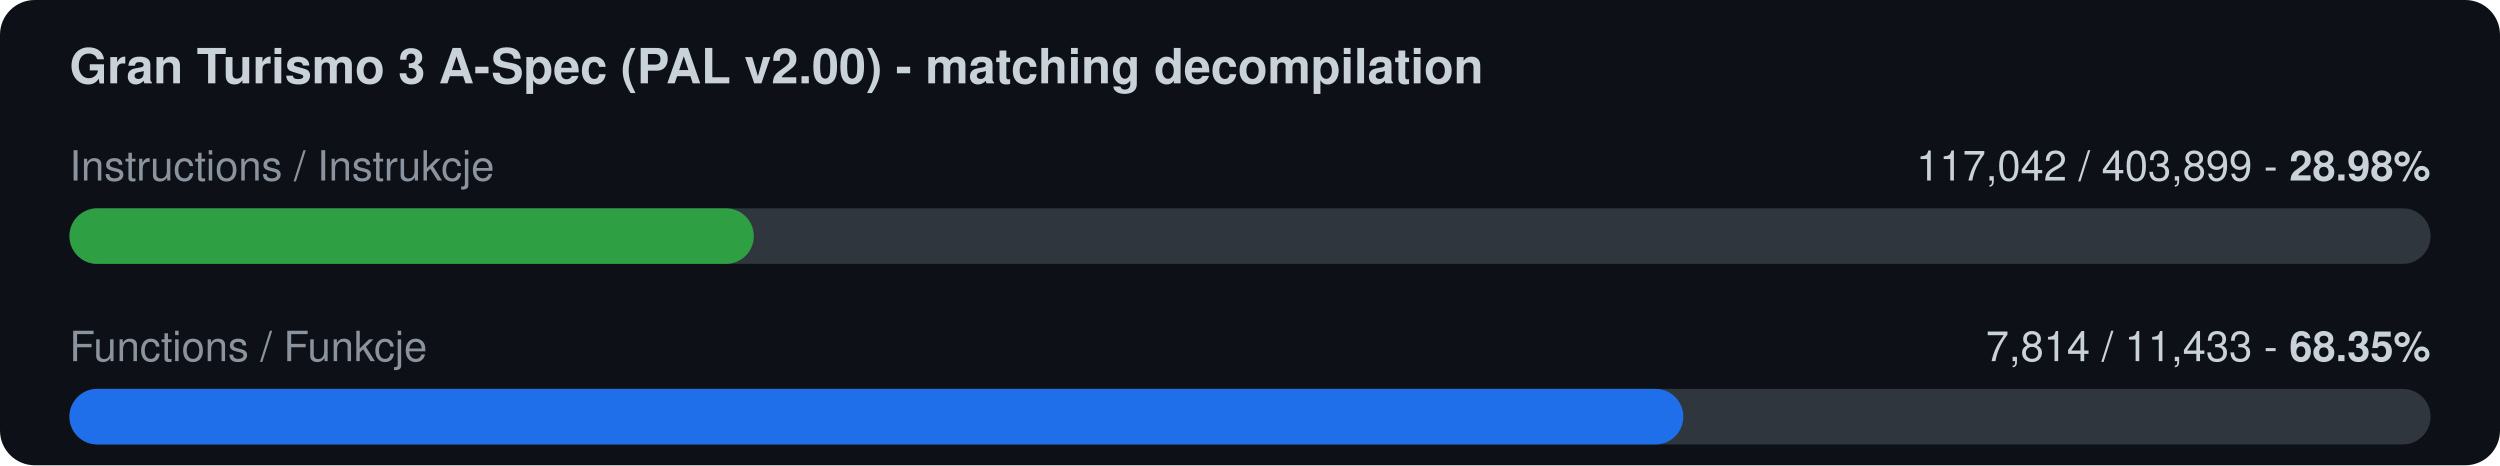
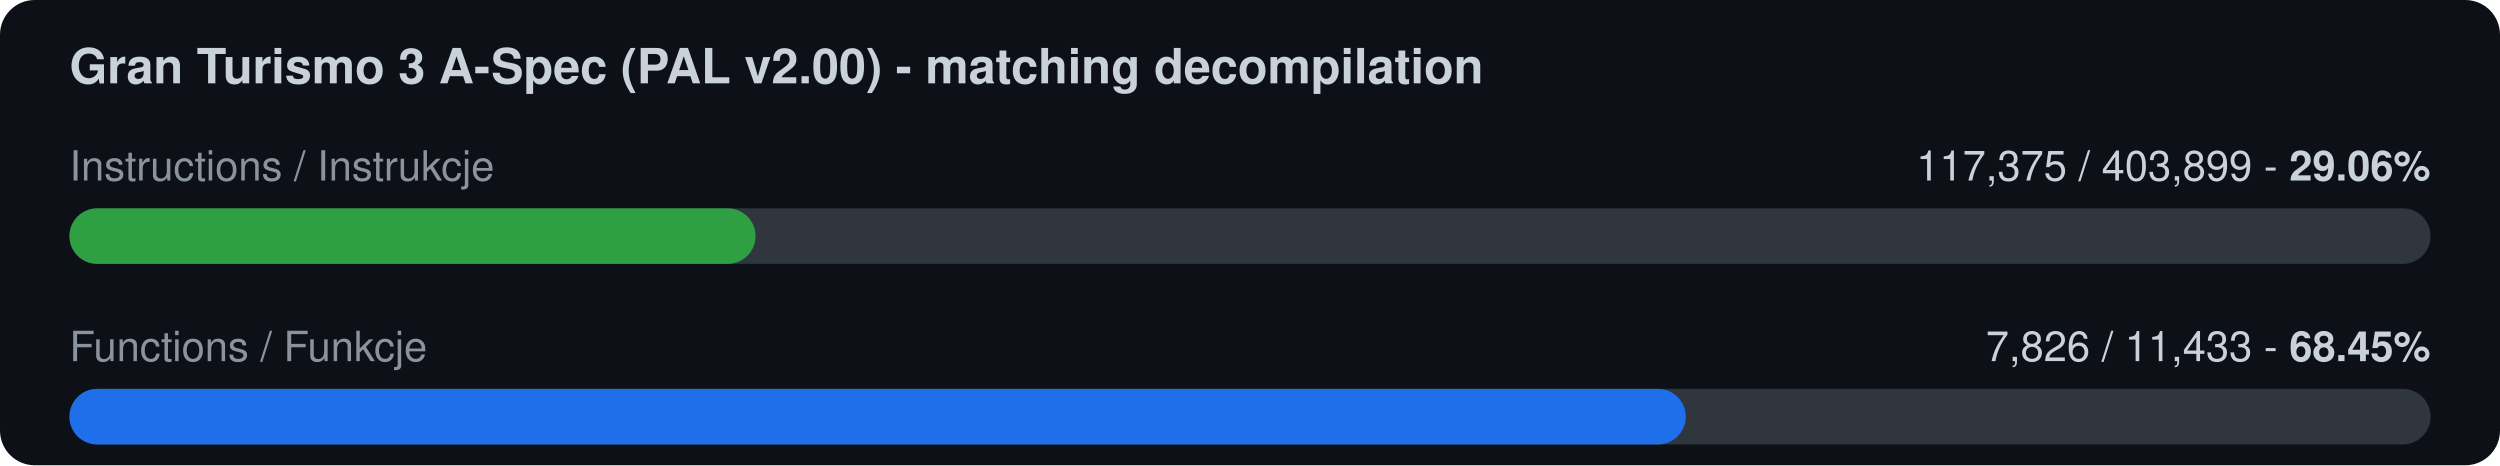
<svg xmlns="http://www.w3.org/2000/svg" width="720" height="134" viewBox="0 0 720 134">
  <rect width="720" height="134" rx="10" fill="#0d1117" />
  <text x="20" y="24" font-family="-apple-system,Segoe UI,Helvetica,Arial,sans-serif" font-size="14" font-weight="600" fill="#c9d1d9">Gran Turismo 3 A-Spec (PAL v2.00) - matching decompilation</text>
  <text x="20" y="52" font-family="-apple-system,Segoe UI,Helvetica,Arial,sans-serif" font-size="12" fill="#8b949e">Instructions / Instrukcje</text>
-   <text x="700" y="52" font-family="-apple-system,Segoe UI,Helvetica,Arial,sans-serif" font-size="12" fill="#c9d1d9" text-anchor="end">117,042 / 403,899  -  <tspan font-weight="700">28.98%</tspan>
+   <text x="700" y="52" font-family="-apple-system,Segoe UI,Helvetica,Arial,sans-serif" font-size="12" fill="#c9d1d9" text-anchor="end">117,375 / 403,899  -  <tspan font-weight="700">29.06%</tspan>
  </text>
  <rect x="20" y="60" width="680" height="16" rx="8" fill="#30363d" />
-   <rect x="20" y="60" width="197.1" height="16" rx="8" fill="#2ea043" />
+   <rect x="20" y="60" width="197.6" height="16" rx="8" fill="#2ea043" />
  <text x="20" y="104" font-family="-apple-system,Segoe UI,Helvetica,Arial,sans-serif" font-size="12" fill="#8b949e">Functions / Funkcje</text>
-   <text x="700" y="104" font-family="-apple-system,Segoe UI,Helvetica,Arial,sans-serif" font-size="12" fill="#c9d1d9" text-anchor="end">7,814 / 11,433  -  <tspan font-weight="700">68.35%</tspan>
+   <text x="700" y="104" font-family="-apple-system,Segoe UI,Helvetica,Arial,sans-serif" font-size="12" fill="#c9d1d9" text-anchor="end">7,826 / 11,433  -  <tspan font-weight="700">68.45%</tspan>
  </text>
  <rect x="20" y="112" width="680" height="16" rx="8" fill="#30363d" />
-   <rect x="20" y="112" width="464.8" height="16" rx="8" fill="#1f6feb" />
+   <rect x="20" y="112" width="465.5" height="16" rx="8" fill="#1f6feb" />
</svg>
